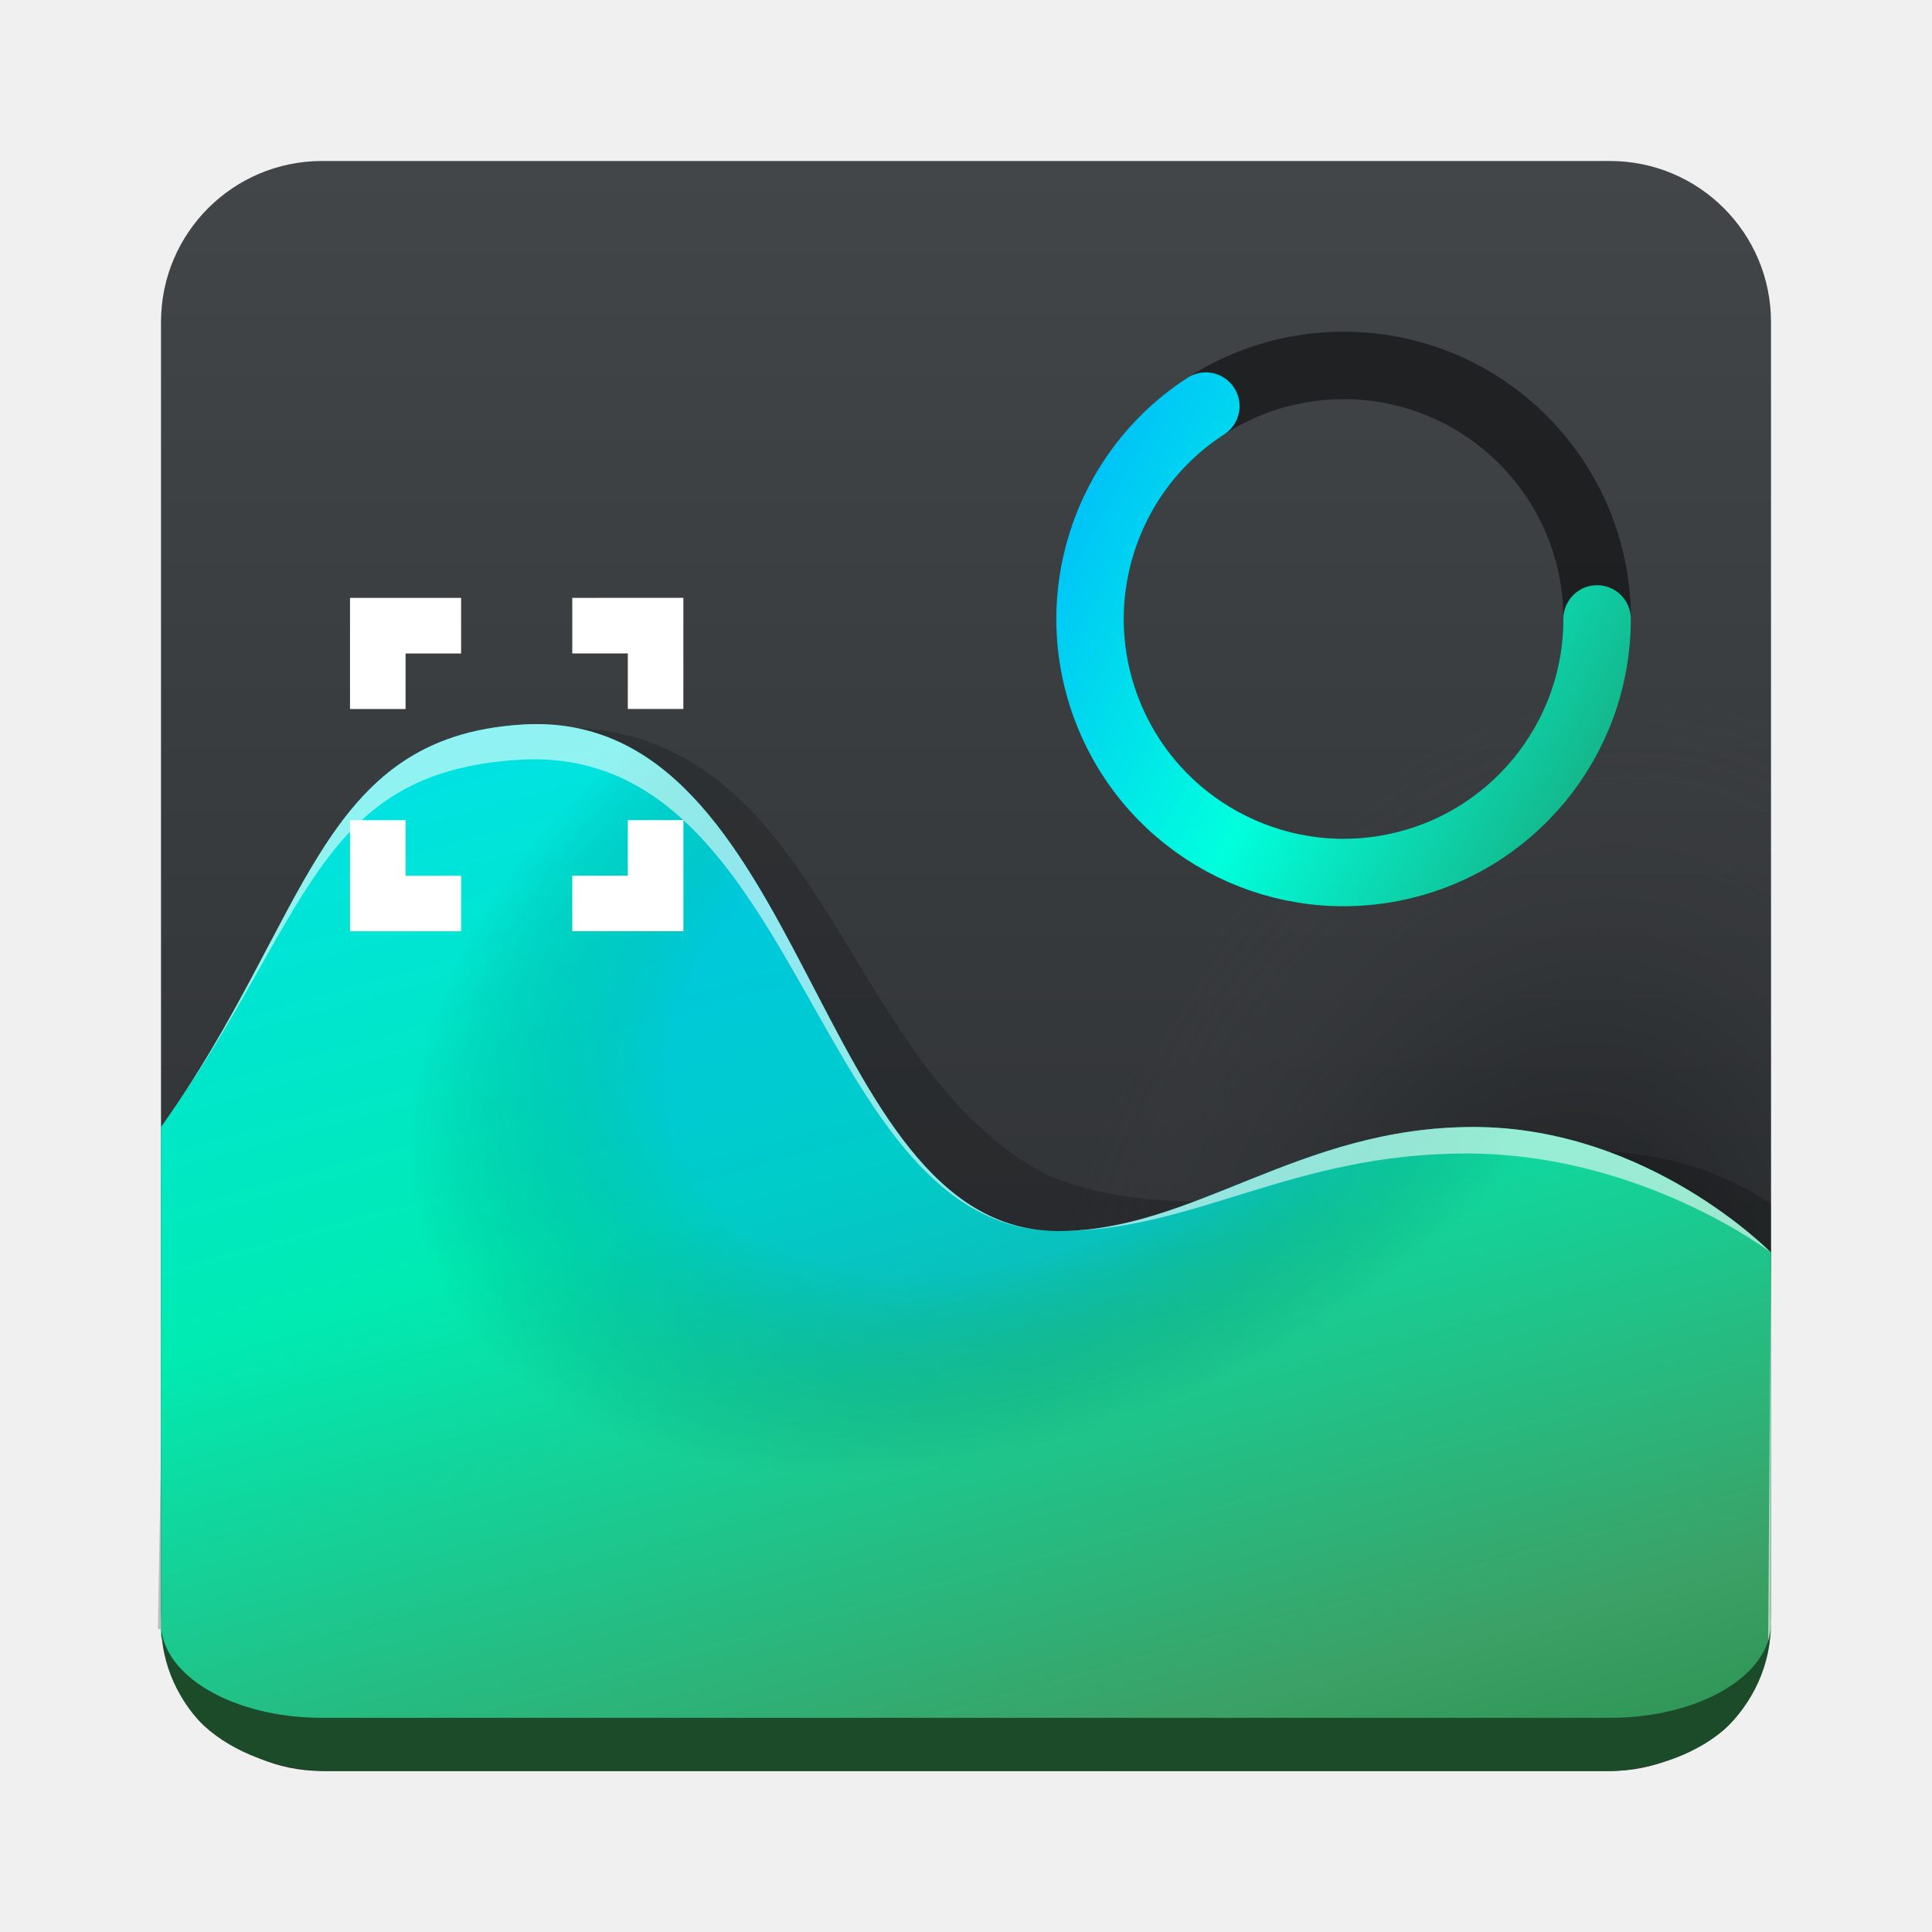
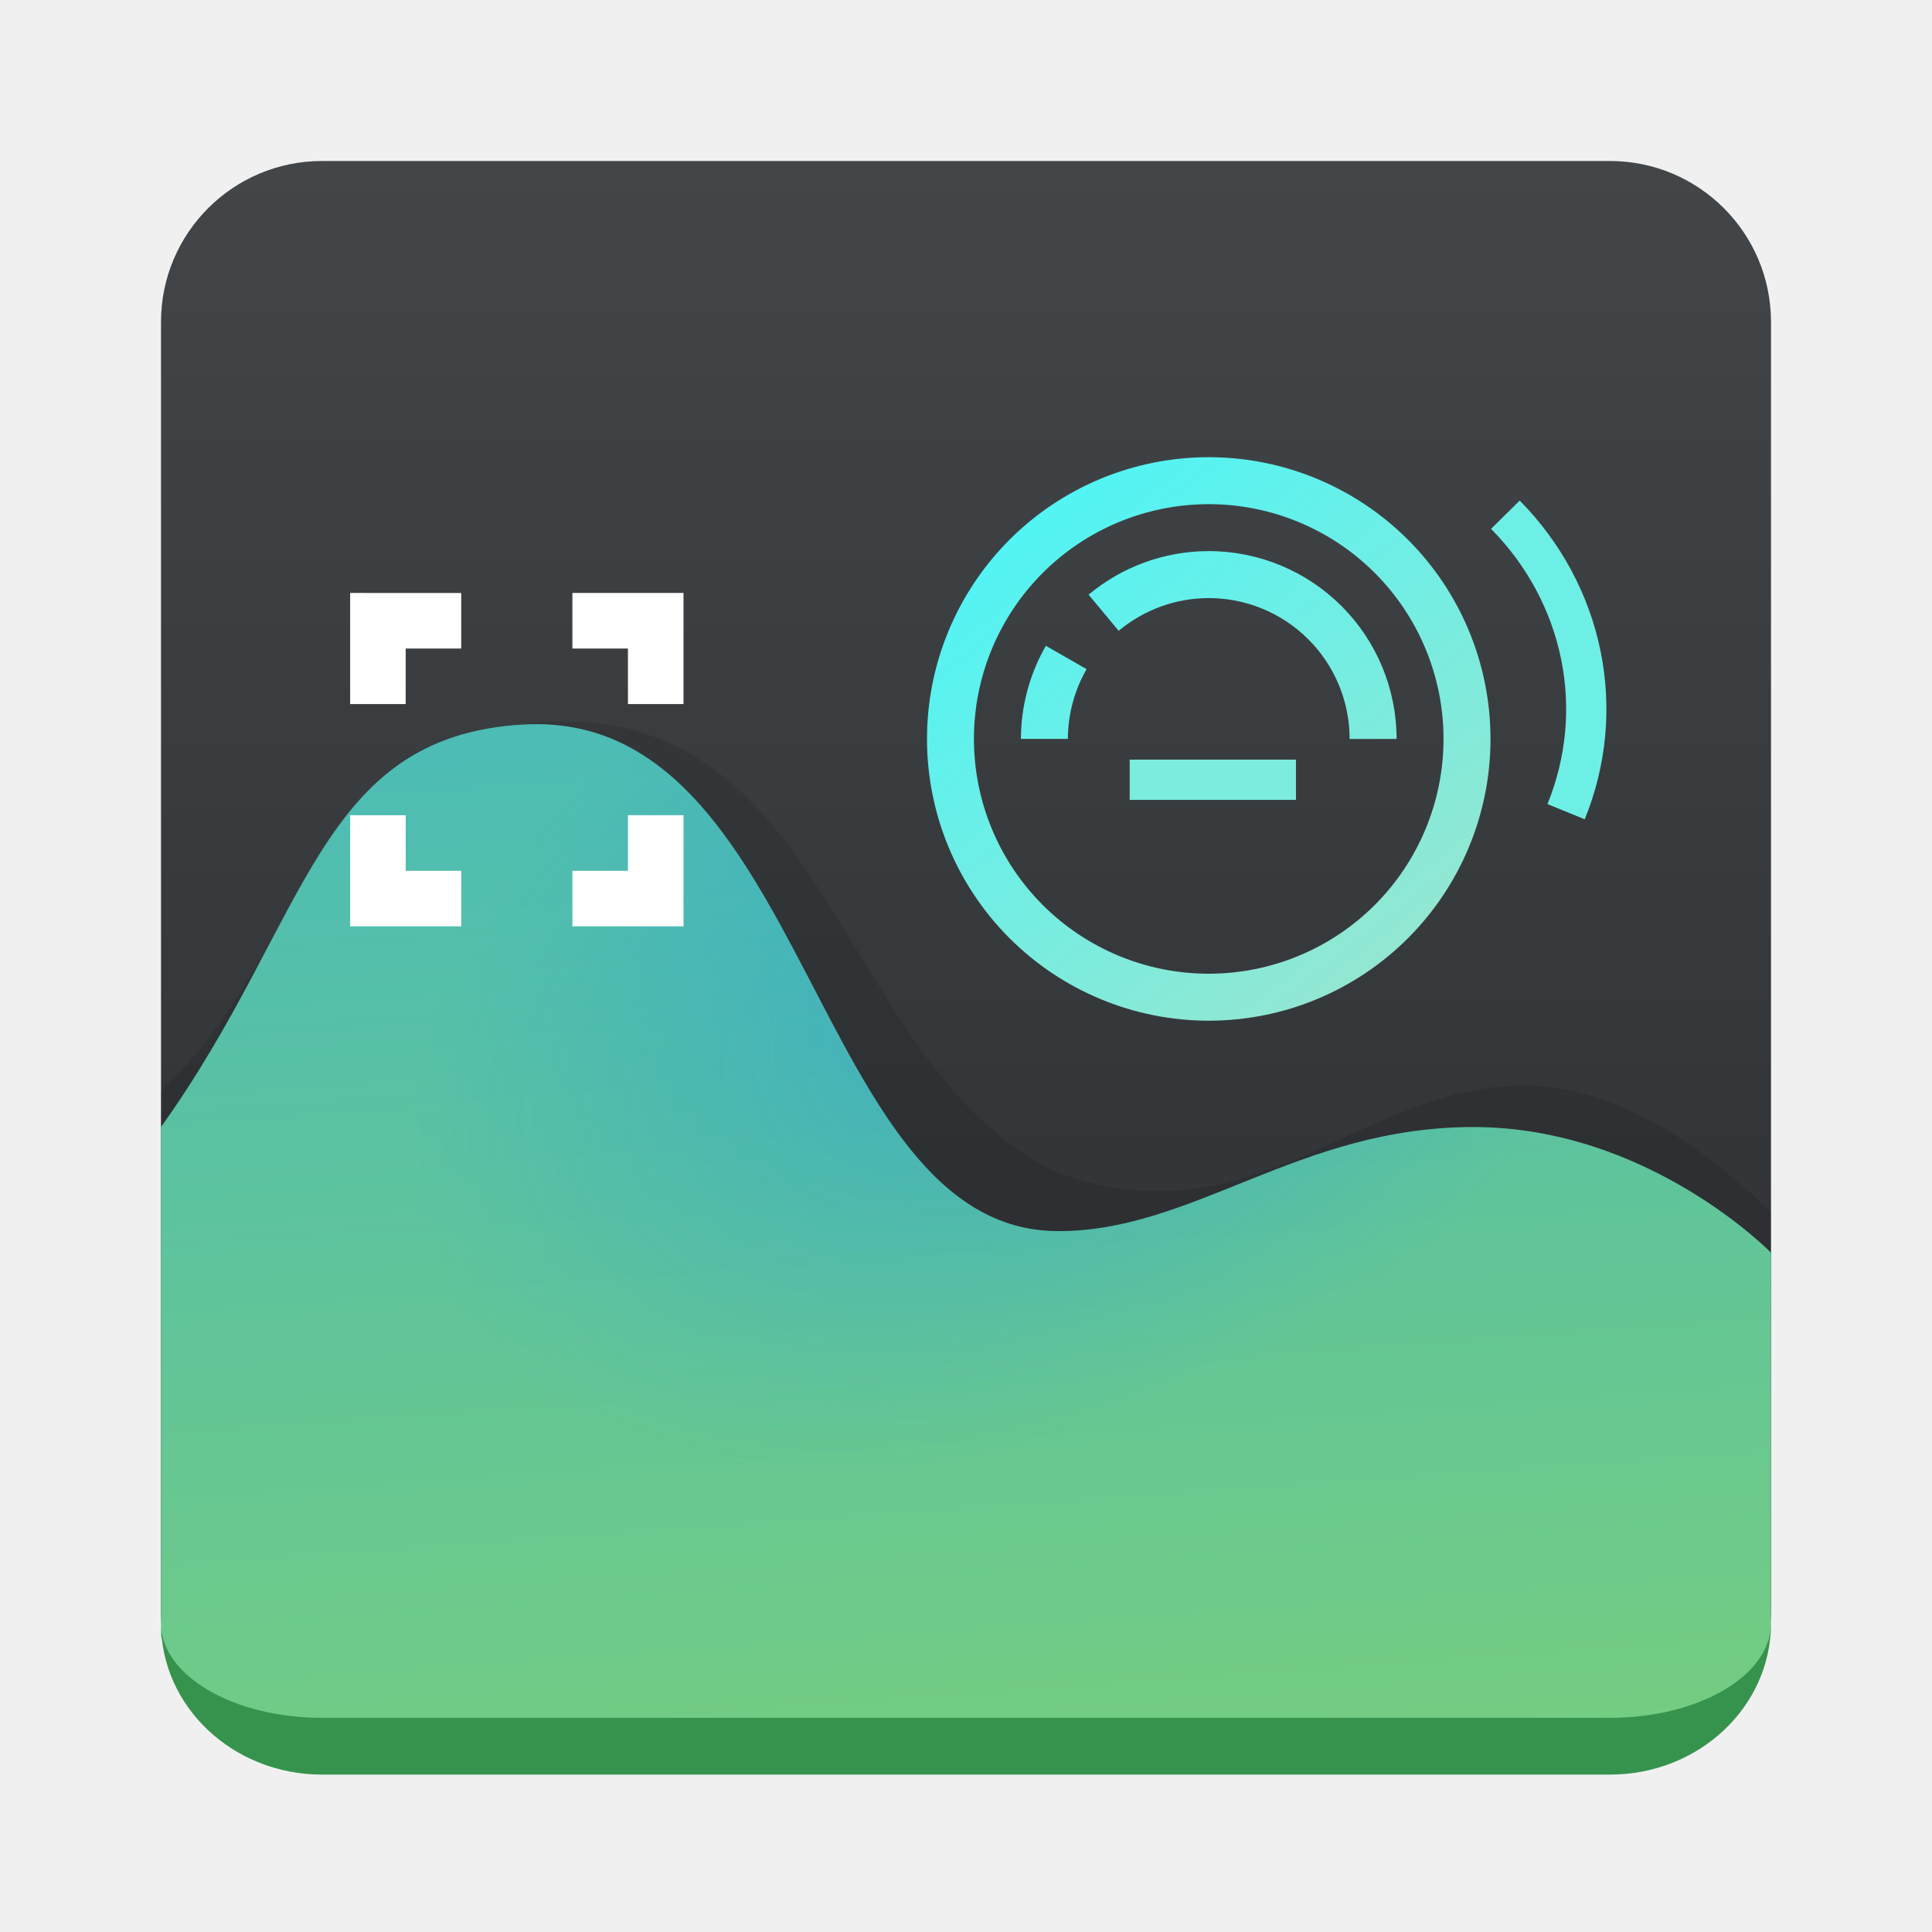
- <svg xmlns="http://www.w3.org/2000/svg" xmlns:xlink="http://www.w3.org/1999/xlink" id="svg58" fill="none" version="1.1" viewBox="0 0 48 48">
-   <path id="path4" d="M 40,4 H 8 C 5.791,4 4,5.791 4,8 v 32 c 0,2.209 1.791,4 4,4 h 32 c 2.209,0 4,-1.791 4,-4 V 8 C 44,5.791 42.209,4 40,4 Z" fill="url(#paint0_linear_751_133)" style="display:inline" />
-   <path id="path11134" d="M 40,4 H 8 C 5.791,4 4,5.791 4,8 v 32 c 0,2.209 1.791,4 4,4 h 32 c 2.209,0 4,-1.791 4,-4 V 8 C 44,5.791 42.209,4 40,4 Z" fill="url(#paint0_linear_751_133)" style="display:inline;fill:url(#radialGradient11141);fill-opacity:1" />
-   <g id="g428" clip-rule="evenodd" fill-rule="evenodd" style="display:inline">
-     <path id="path6" style="opacity:1;fill:#000000;fill-opacity:0.205" d="m 13.598,18.082 c -0.226,0.01 -0.459,0.03 -0.699,0.059 -5.343,0.642 -5.169,6.54 -8.756,9.902 L 3.922,40.475 44,40.49 V 29.91 C 38.586,26.291 31.974,31.552 26.072,29.221 20.927,26.624 20.605,18.346 14.254,18.082 c -0.211,-0.009 -0.43,-0.01 -0.656,0 z" />
-     <path id="path10" d="M 13,18 C 7.877,18.299 7.691,22.847 4,28 V 40.66 L 4.524,41.981 7.258,43.005 42.504,42.721 43.643,41.622 44,40.565 V 31.121 C 44,31.121 40.957,28 36.605,28 32.254,28 29.649,30.6 26.275,30.586 20.157,30.56 20.089,17.587 13,18 Z" fill="url(#paint1_linear_751_133)" style="display:inline;fill:url(#paint1_linear_751_133)" />
-     <path id="path12" d="M 13,18 C 7.877,18.299 7.691,22.847 4,28 3.313,50.814 27.726,42.728 43.579,43.182 L 44,33 c 0,0 -3.043,-5 -7.395,-5 -4.351,0 -6.956,2.6 -10.33,2.586 C 20.157,30.56 20.089,17.587 13,18 Z" fill="url(#paint2_radial_751_133)" fill-opacity="0.3" style="display:inline;fill:url(#paint2_radial_751_133)" />
-     <path id="path10-5" style="display:inline;fill:#ffffff;fill-opacity:0.568" d="M 13,18 C 7.877,18.299 7.691,22.847 4,28 7.691,22.847 7.799,19.174 12.922,18.875 20.011,18.462 20.157,30.56 26.275,30.586 20.157,30.56 20.089,17.587 13,18 Z m 13.275,12.586 c 3.374,0.014 5.803,-1.928 10.154,-1.928 C 40.781,28.658 44,31.121 44,31.121 44,31.121 40.957,28 36.605,28 32.254,28 29.649,30.6 26.275,30.586 Z M 44,31.121 43.928,40.781 44,40.564 Z" />
+ <svg xmlns="http://www.w3.org/2000/svg" id="svg58" fill="none" version="1.1" viewBox="0 0 48 48">
+   <path id="path4" d="m40 4h-32c-2.209 0-4 1.791-4 4v32c0 2.209 1.791 4 4 4h32c2.209 0 4-1.791 4-4v-32c0-2.209-1.791-4-4-4z" fill="url(#paint0_linear_751_133)" />
+   <g id="g428" clip-rule="evenodd" fill-rule="evenodd">
+     <path id="path6" d="m13.676 17.936c-0.226 0.01-0.459 0.03-0.699 0.059-5.343 0.642-5.389 5.745-8.977 9.107v13.227l40-0.205v-10.018c-8.142-7.785-10.848 1.735-17.85-1.031-5.145-2.597-5.467-10.875-11.818-11.139-0.211-9e-3 -0.43-0.01-0.656 0z" fill="#000" opacity=".11" />
+     <path id="path10" d="m13 18c-5.123 0.299-5.309 4.847-9 10v12.66l0.524 1.321 2.734 1.025 35.245-0.285 1.14-1.098 0.357-1.058v-9.443s-3.043-3.121-7.395-3.121-6.956 2.6-10.33 2.586c-6.119-0.026-6.186-12.999-13.275-12.586z" fill="url(#paint1_linear_751_133)" />
+     <path id="path12" d="m13 18c-5.123 0.299-5.309 4.847-9 10-0.687 22.814 23.726 14.728 39.579 15.182l0.421-10.182s-3.043-5-7.395-5-6.956 2.6-10.33 2.586c-6.119-0.026-6.186-12.999-13.275-12.586z" fill="url(#paint2_radial_751_133)" fill-opacity=".3" />
  </g>
-   <circle style="fill:none;stroke:#000000;stroke-width:1.677;stroke-linecap:round;stroke-linejoin:round;stroke-dasharray:none;stroke-opacity:0.5;paint-order:stroke fill markers" id="path11110" cx="33.382" cy="15.378" r="6.299" />
-   <path id="path14" d="m 8.696,14.854 v 2.761 h 1.38 v -1.38 h 1.38 v -1.38 z m 5.522,0 v 1.38 h 1.38 v 1.38 h 1.38 v -2.761 z m -5.522,5.522 v 2.761 h 2.761 v -1.38 H 10.077 v -1.38 z m 6.902,0 v 1.38 h -1.38 v 1.38 h 2.761 v -2.761 z" fill="#ffffff" />
+   <path id="path14" d="m8.699 14.732v2.761h1.38v-1.38h1.38v-1.38zm5.522 0v1.38h1.38v1.38h1.38v-2.761zm-5.522 5.522v2.761h2.761v-1.38h-1.38v-1.38zm6.902 0v1.38h-1.38v1.38h2.761v-2.761z" fill="#fff" />
+   <path id="path20" d="m25.081 13.409c1.313-1.313 3.093-2.05 4.95-2.05s3.637 0.738 4.95 2.05c1.313 1.313 2.05 3.093 2.05 4.95s-0.738 3.637-2.05 4.95c-1.313 1.313-3.093 2.05-4.95 2.05s-3.637-0.738-4.95-2.05c-1.313-1.313-2.05-3.093-2.05-4.95s0.738-3.637 2.05-4.95zm9.075 0.825c-1.094-1.094-2.578-1.708-4.125-1.708s-3.031 0.615-4.125 1.708c-1.094 1.094-1.709 2.578-1.709 4.125s0.615 3.031 1.709 4.125c1.094 1.094 2.578 1.708 4.125 1.708s3.031-0.615 4.125-1.708c1.094-1.094 1.708-2.578 1.708-4.125s-0.615-3.031-1.708-4.125zm-7.11 0.54c0.838-0.699 1.894-1.082 2.985-1.082 1.238 0 2.425 0.492 3.3 1.367s1.367 2.062 1.367 3.3h-1.167c0-0.928-0.369-1.819-1.025-2.475-0.656-0.656-1.547-1.025-2.475-1.025-0.818 0.001-1.61 0.289-2.238 0.813l-0.747-0.897zm-1.682 3.584c0.002-0.812 0.216-1.609 0.62-2.313l1.012 0.579c-0.303 0.528-0.463 1.125-0.465 1.734h-1.167z" clip-rule="evenodd" fill="url(#paint4_linear_751_133)" fill-rule="evenodd" />
+   <path id="path22" d="m37.401 12.788c0.96 0.973 1.608 2.182 1.874 3.486 0.266 1.304 0.14 2.652-0.366 3.892" stroke="#6EEFE6" />
  <mask id="path-10-inside-1_751_133" fill="white">
-     <path id="path24" d="M 4,8 C 4,5.791 5.791,4 8,4 h 32 c 2.209,0 4,1.791 4,4 v 32 c 0,2.209 -1.791,4 -4,4 H 8 C 5.791,44 4,42.209 4,40 Z" />
+     <path id="path24" d="m4 8c0-2.209 1.791-4 4-4h32c2.209 0 4 1.791 4 4v32c0 2.209-1.791 4-4 4h-32c-2.209 0-4-1.791-4-4v-32z" />
  </mask>
-   <path id="path27" transform="matrix(1,0,0,0.9403409,0,2.714489)" d="m 44,40 c 0,3.038 -2.667,3.905 -4.071,3.905 H 8.139 C 6.703,43.905 4,43.038 4,40 c 0,1.381 1.791,2.5 4,2.5 h 32 c 2.209,0 4,-1.119 4,-2.5 z M 4,44 C 0,-2.887 0,-2.887 4,44 Z m 40,0 C 0,-2.887 0,-2.887 44,44 Z" mask="url(#path-10-inside-1_751_133)" style="fill:#1c4b29;fill-opacity:1" />
+   <path id="path27" transform="matrix(1 0 0 .9403409 0 2.714489)" d="m4 4h40zm40 36c0 3.038-2.462 5.5-5.5 5.5h-29c-3.038 0-5.5-2.462-5.5-5.5 0 1.381 1.791 2.5 4 2.5h32c2.209 0 4-1.119 4-2.5zm-40 4v-40zm40-40v40z" fill="#36934e" mask="url(#path-10-inside-1_751_133)" />
+   <line id="line29" x1="28.067" x2="32.198" y1="19.373" y2="19.373" stroke="#7BECDE" />
  <defs id="defs56">
-     <linearGradient id="linearGradient13440">
-       <stop style="stop-color:#00b3ff;stop-opacity:1;" offset="0" id="stop13434" />
-       <stop style="stop-color:#00ffdd;stop-opacity:1;" offset="0.508" id="stop13436" />
-       <stop style="stop-color:#1aa374;stop-opacity:1;" offset="0.997" id="stop13438" />
+     <linearGradient id="paint0_linear_751_133" x1="-384.57" x2="-384.57" y1="44" y2="4" gradientUnits="userSpaceOnUse">
+       <stop id="stop31" stop-color="#2A2C2F" offset="0" />
+       <stop id="stop33" stop-color="#424649" offset="1" />
    </linearGradient>
-     <linearGradient id="linearGradient11120" x1="-384.57" x2="-384.57" y1="44" y2="4" gradientUnits="userSpaceOnUse">
-       <stop id="stop11136" stop-color="#2A2C2F" offset="0.345" style="stop-color:#2de0ff;stop-opacity:0.19;" />
-       <stop id="stop11138" stop-color="#424649" offset="0.938" style="stop-color:#424649;stop-opacity:0;" />
-     </linearGradient>
-     <linearGradient id="linearGradient11120-1" x1="-384.57" x2="-384.57" y1="44" y2="4" gradientUnits="userSpaceOnUse">
-       <stop id="stop11116" offset="0.019" style="stop-color:#000000;stop-opacity:0.57;" />
-       <stop id="stop11118" offset="0.724" style="stop-color:#424649;stop-opacity:0;" stop-color="#424649" />
-     </linearGradient>
-     <linearGradient id="paint0_linear_751_133" x1="-384.57" x2="-384.57" y1="44" y2="4" gradientUnits="userSpaceOnUse">
-       <stop id="stop31" offset="0" stop-color="#2A2C2F" />
-       <stop id="stop33" offset="1" stop-color="#424649" />
-     </linearGradient>
-     <linearGradient id="paint1_linear_751_133" x1="25.339" x2="15.48" y1="51.359" y2="15.34" gradientUnits="userSpaceOnUse">
-       <stop id="stop36" offset="0" style="stop-color:#218b46;stop-opacity:1;" />
-       <stop id="stop5669" offset="0.198" style="stop-color:#3ba166;stop-opacity:1;" />
-       <stop id="stop1038" offset="0.606" style="stop-color:#00ebb2;stop-opacity:1;" />
-       <stop id="stop38" offset="0.94" style="stop-color:#00e2e3;stop-opacity:1;" />
+     <linearGradient id="paint1_linear_751_133" x1="18.146" x2="15.48" y1="52.662" y2="15.34" gradientUnits="userSpaceOnUse">
+       <stop id="stop36" stop-color="#80D271" offset="0" />
+       <stop id="stop38" stop-color="#48BABA" offset="1" />
    </linearGradient>
    <radialGradient id="paint2_radial_751_133" cx="0" cy="0" r="1" gradientTransform="translate(25.8267 24.5091) rotate(64.2307) scale(10.7792 16.5834)" gradientUnits="userSpaceOnUse">
-       <stop id="stop41" offset="0.588" style="stop-color:#0085ff;stop-opacity:1;" />
-       <stop id="stop43" stop-opacity="0" offset="1" />
+       <stop id="stop41" stop-color="#0085FF" offset=".026" />
+       <stop id="stop43" stop-color="#0085FF" stop-opacity="0" offset="1" />
    </radialGradient>
    <linearGradient id="paint4_linear_751_133" x1="23.254" x2="38.398" y1="9.191" y2="28.677" gradientUnits="userSpaceOnUse">
-       <stop id="stop51" offset="0" stop-color="#3EF8FF" />
-       <stop id="stop53" offset="1" stop-color="#AFE1C2" />
-     </linearGradient>
-     <linearGradient xlink:href="#linearGradient13440" id="linearGradient6527" x1="25.932" y1="10.744" x2="39.998" y2="18.408" gradientUnits="userSpaceOnUse" gradientTransform="matrix(1.151208,0,0,1.151208,-3.608557,-3.116789)" />
-     <radialGradient xlink:href="#linearGradient11120-1" id="radialGradient11141" gradientUnits="userSpaceOnUse" cx="36.2" cy="26.576" fx="36.2" fy="26.576" r="20" gradientTransform="matrix(0.3543014,-1.093214,0.8024828,0.2600779,4.178418,66.1586)" />
-     <linearGradient id="paint1_linear_751_133-3" x1="25.339" x2="15.48" y1="51.359" y2="15.34" gradientUnits="userSpaceOnUse">
-       <stop id="stop36-6" stop-color="#80D271" offset="0" style="stop-color:#218b46;stop-opacity:1;" />
-       <stop id="stop5669-7" stop-color="#80D271" offset="0.198" style="stop-color:#3ba166;stop-opacity:1;" />
-       <stop id="stop1038-5" stop-color="#80D271" offset="0.611" style="stop-color:#00ebb2;stop-opacity:1;" />
-       <stop id="stop38-3" stop-color="#48BABA" offset="0.94" style="stop-color:#00e2e3;stop-opacity:1;" />
+       <stop id="stop51" stop-color="#3EF8FF" offset="0" />
+       <stop id="stop53" stop-color="#AFE1C2" offset="1" />
    </linearGradient>
  </defs>
-   <path style="fill:none;stroke:url(#linearGradient6527);stroke-width:1.677;stroke-linecap:round;stroke-linejoin:round;stroke-dasharray:none;paint-order:stroke fill markers" id="path1036" d="m 39.68,15.378 a 6.299,6.299 0 0 1 -5.1,6.184 6.299,6.299 0 0 1 -7.041,-3.83 6.299,6.299 0 0 1 2.419,-7.642" />
</svg>
